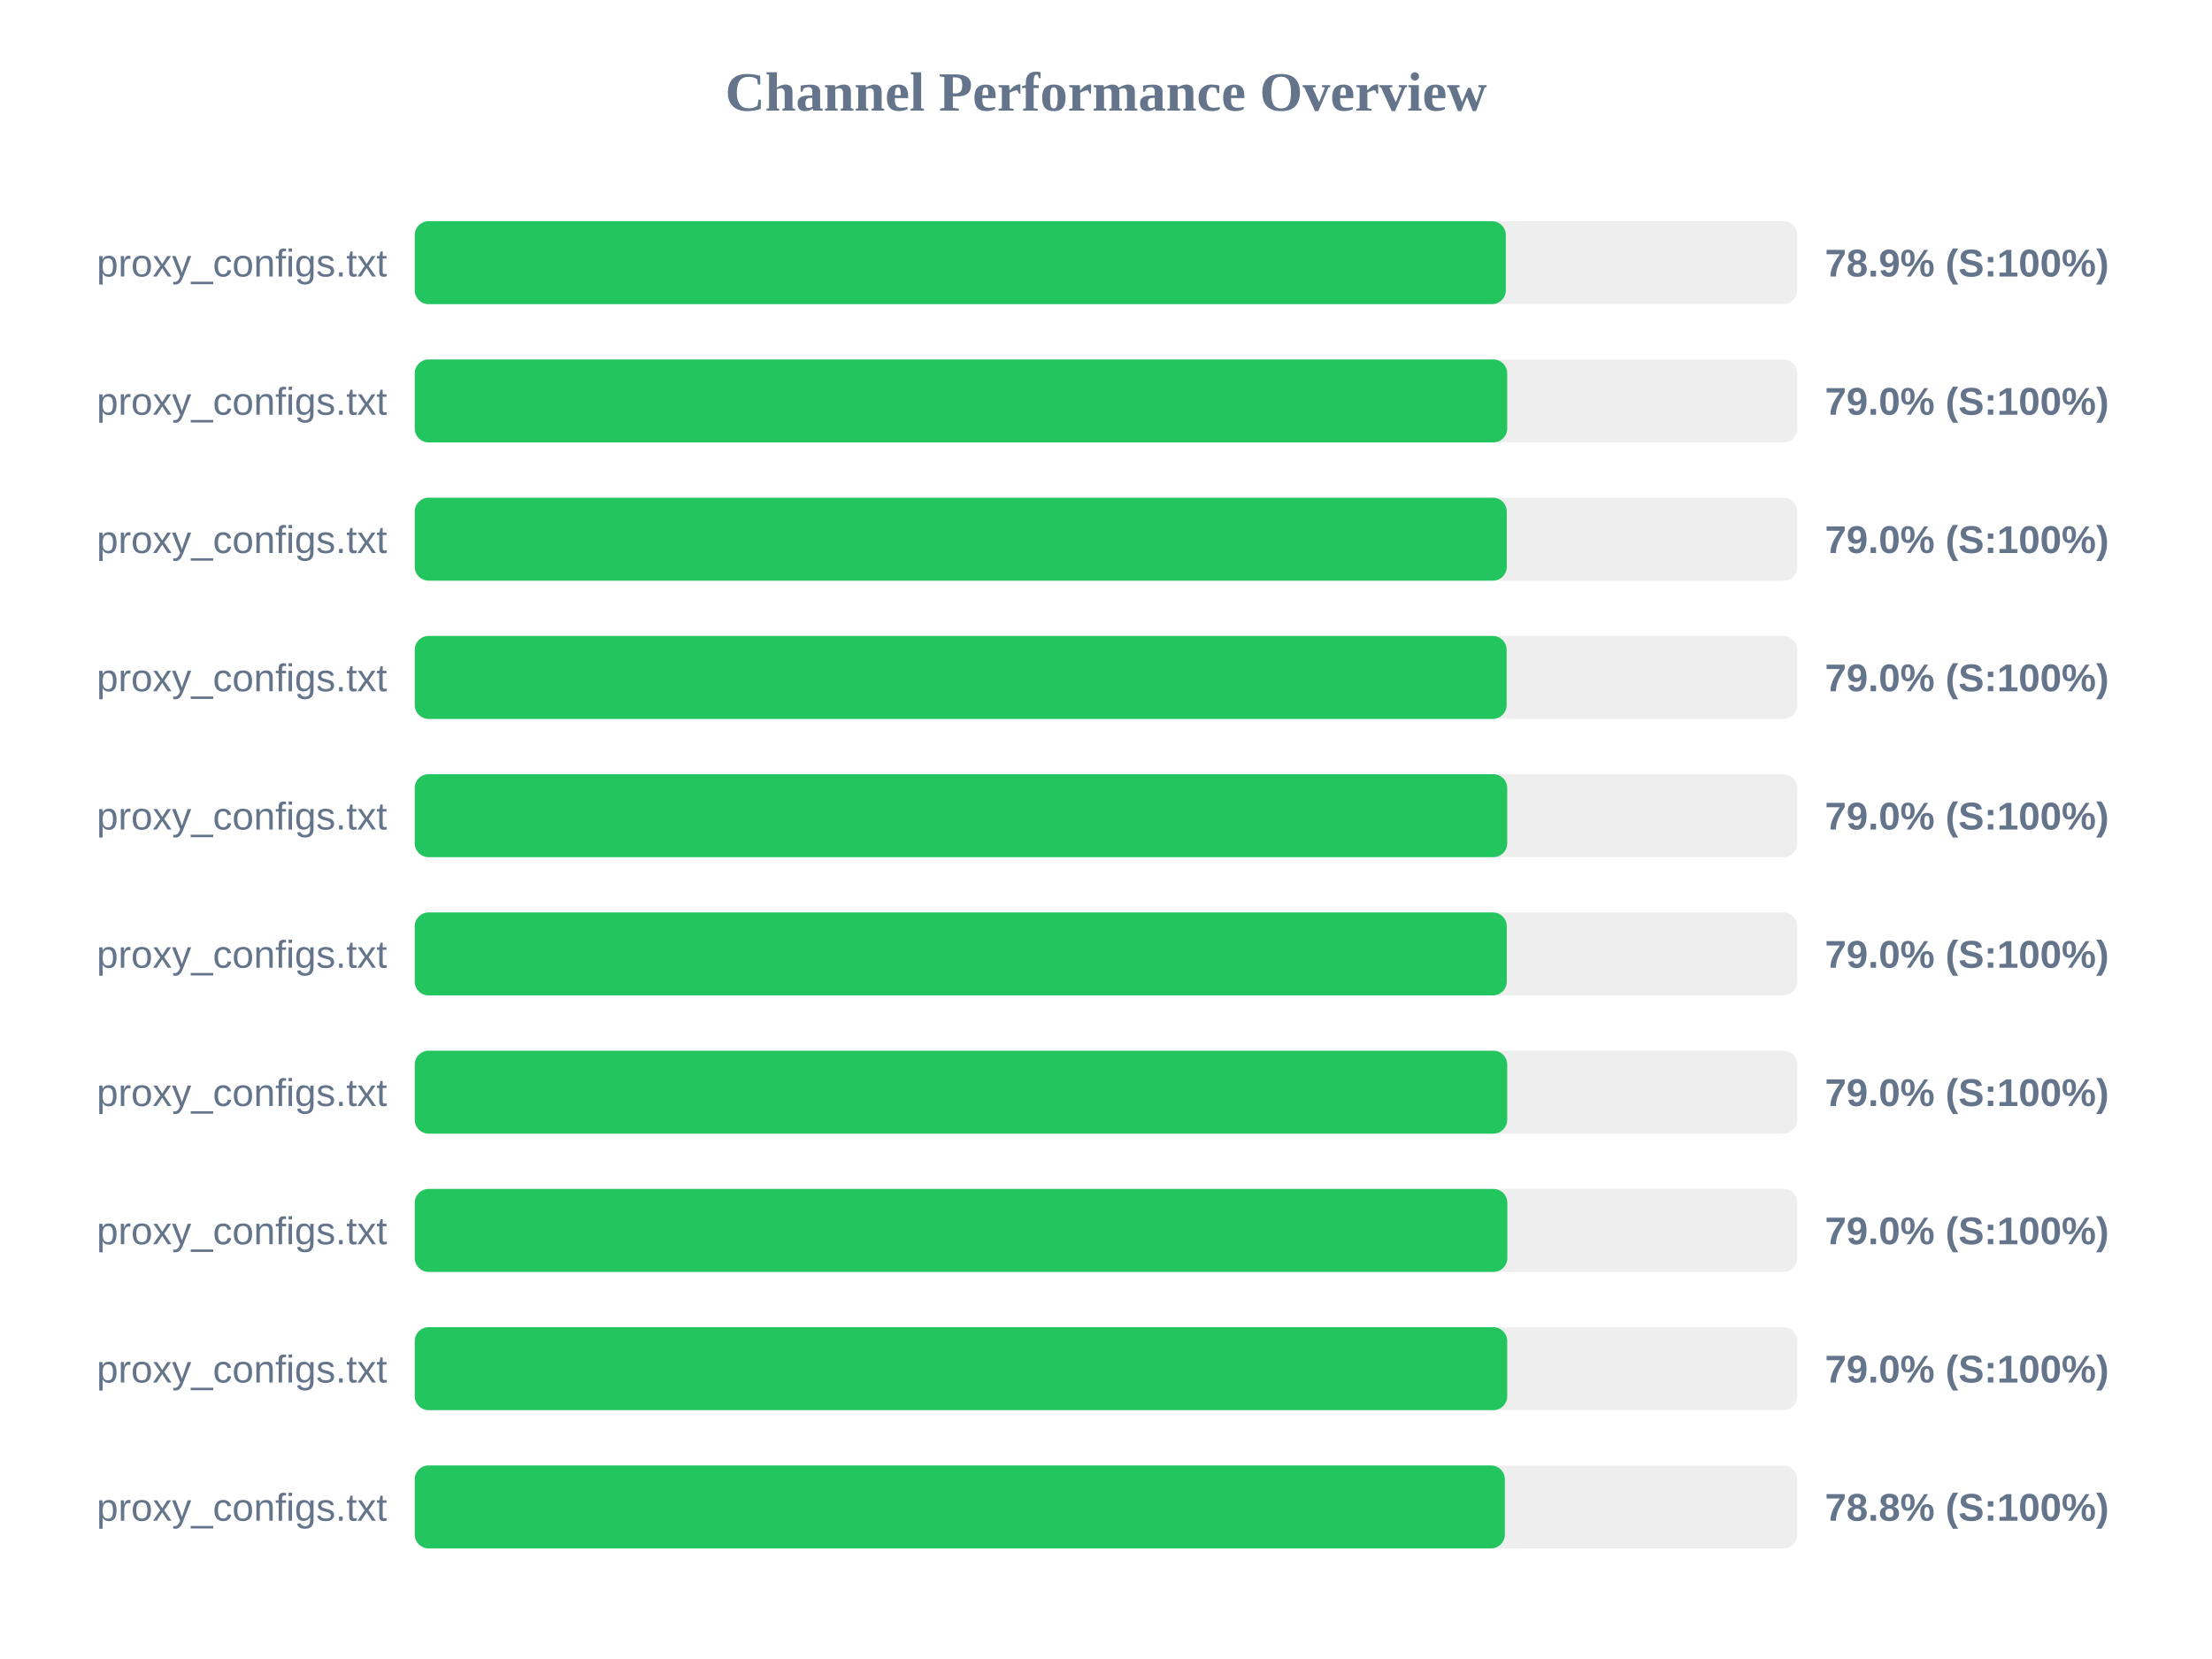
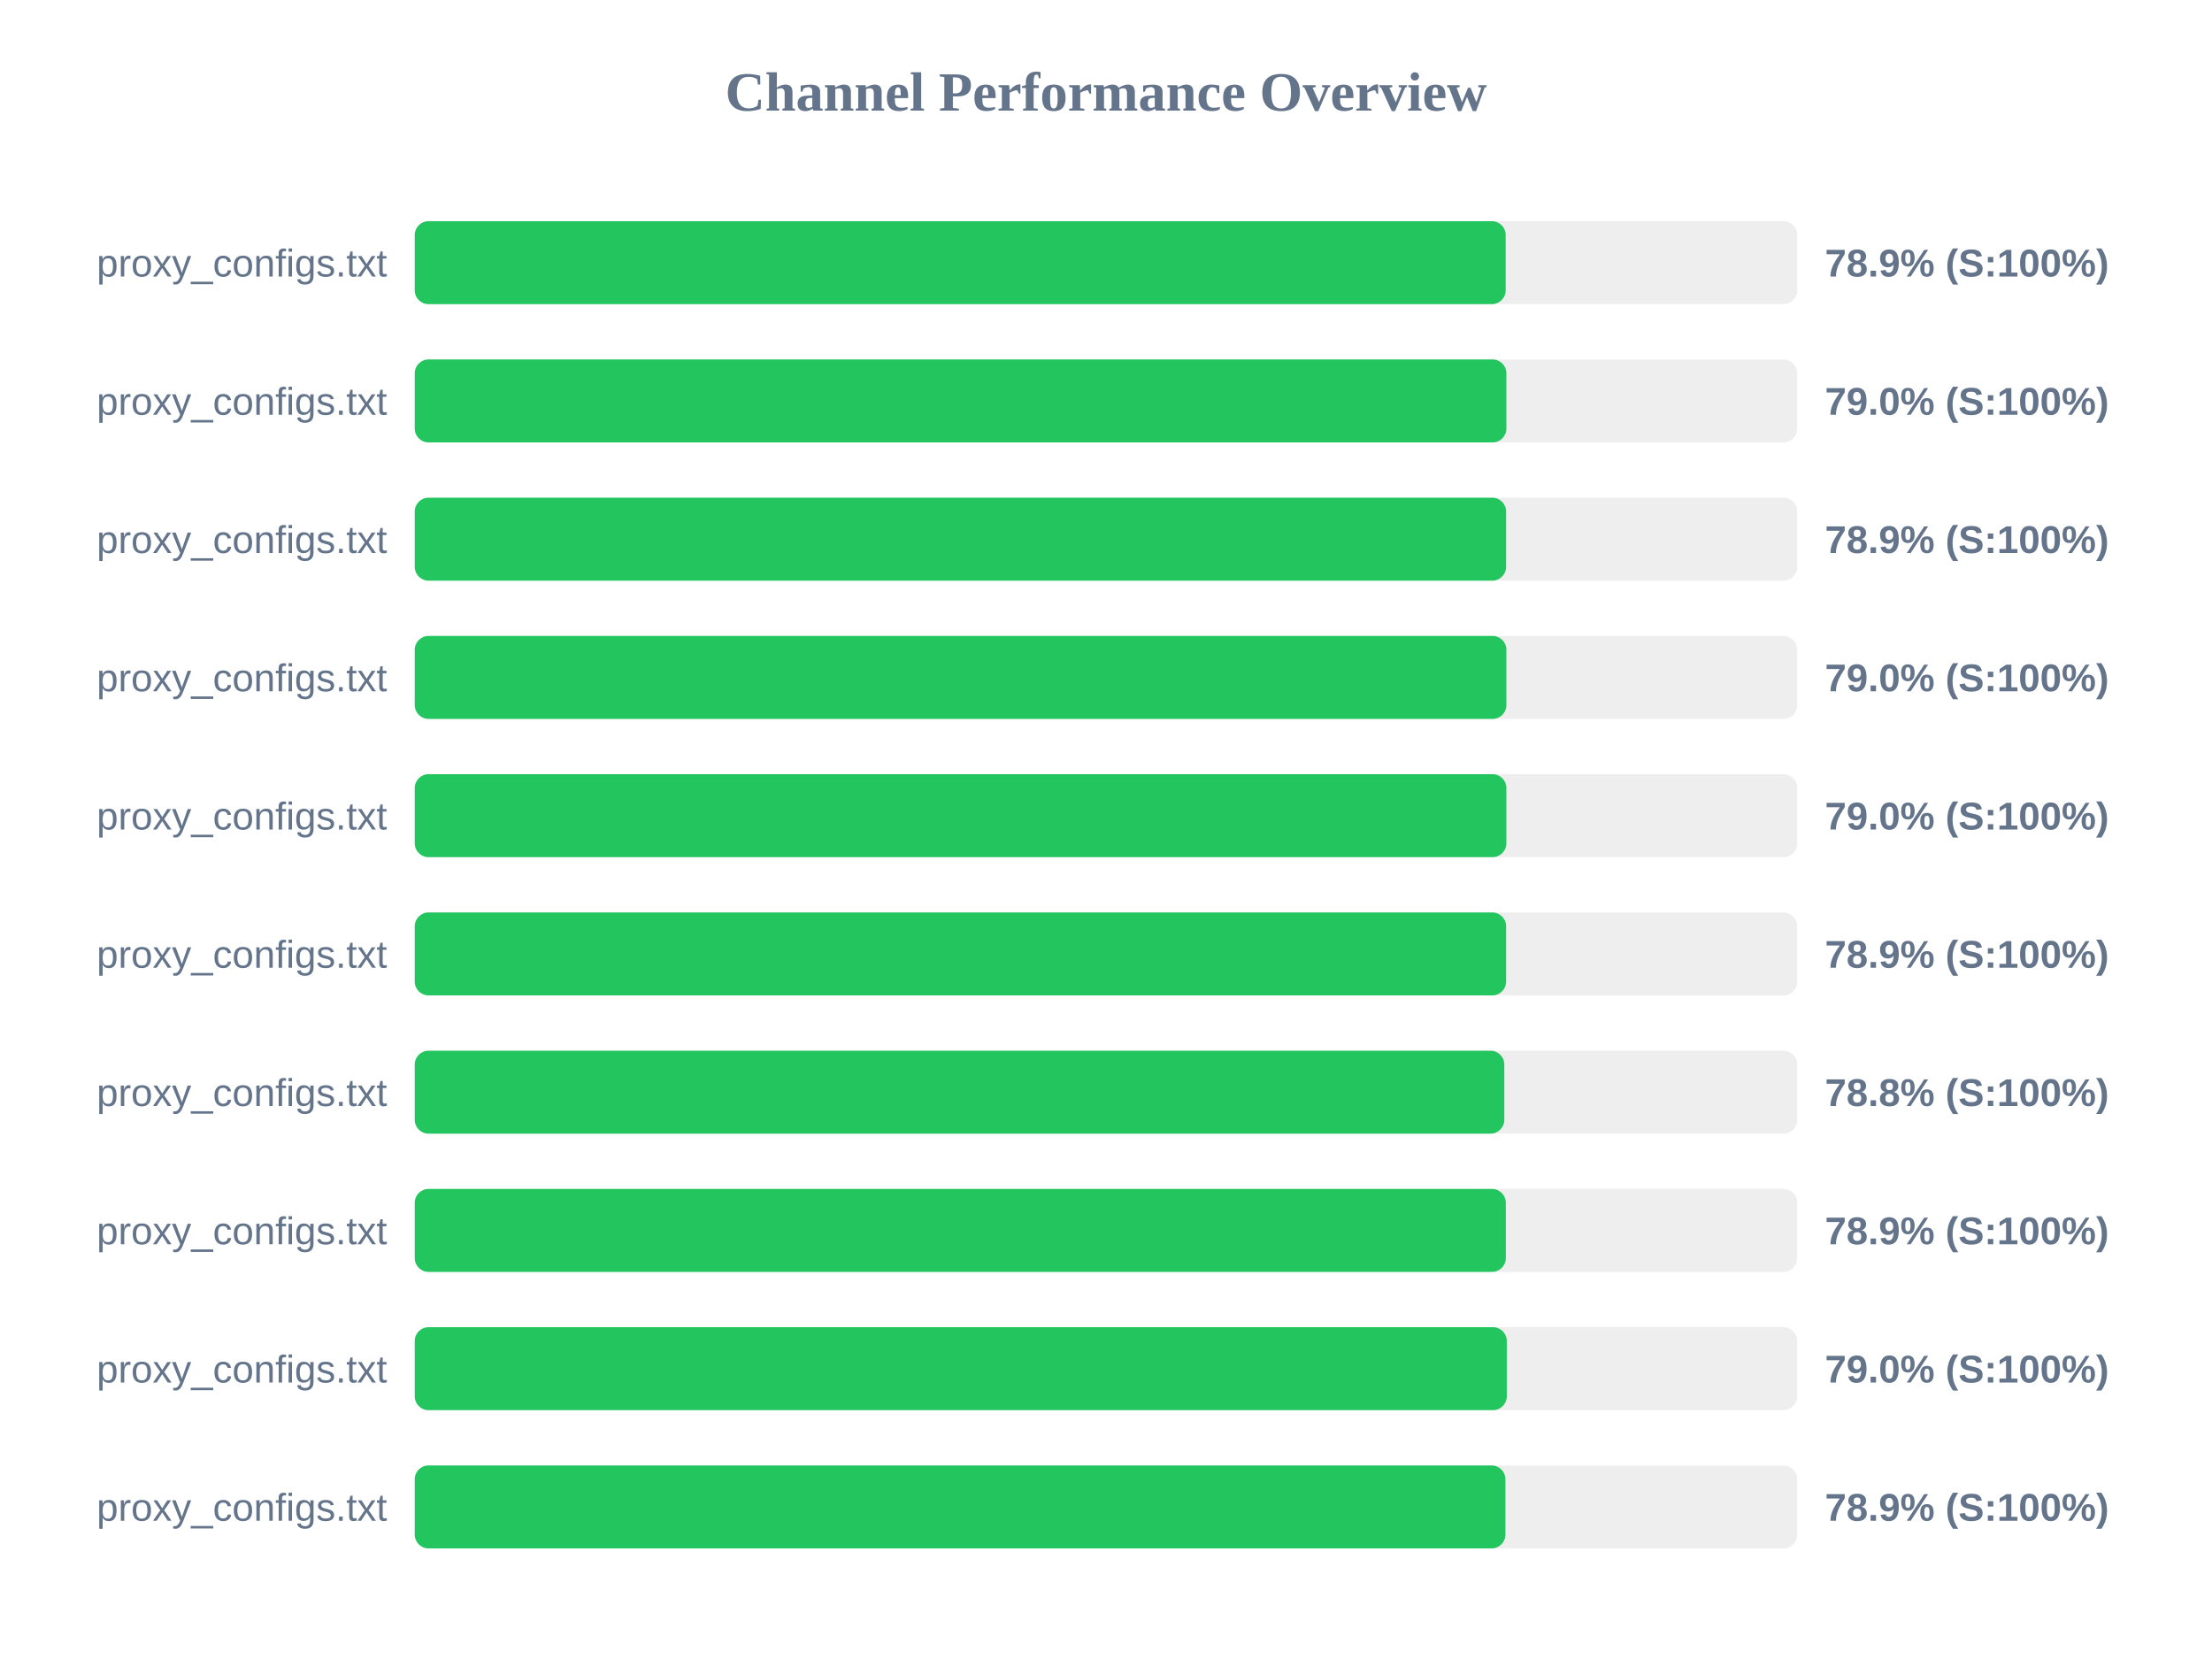
<svg xmlns="http://www.w3.org/2000/svg" width="800" height="600" version="1.1">
  <style>
        .row { font: 14px Arial; fill: #64748b; }
        .score { font: bold 14px Arial; fill: #64748b; }
    </style>
  <text x="400" y="40" text-anchor="middle" font-size="20px" font-weight="bold" fill="#64748b">Channel Performance Overview</text>
  <rect x="150" y="80" width="500" height="30" fill="#eee" rx="5" />
-   <rect x="150" y="80" width="394.6" height="30" fill="#22c55e" rx="5" />
+   <rect x="150" y="80" width="394.55" height="30" fill="#22c55e" rx="5" />
  <text x="140" y="100" text-anchor="end" class="row">proxy_configs.txt</text>
  <text x="660" y="100" text-anchor="start" class="score">78.9% (S:100%)</text>
  <rect x="150" y="130" width="500" height="30" fill="#eee" rx="5" />
-   <rect x="150" y="130" width="395.1" height="30" fill="#22c55e" rx="5" />
+   <rect x="150" y="130" width="394.8" height="30" fill="#22c55e" rx="5" />
  <text x="140" y="150" text-anchor="end" class="row">proxy_configs.txt</text>
  <text x="660" y="150" text-anchor="start" class="score">79.0% (S:100%)</text>
  <rect x="150" y="180" width="500" height="30" fill="#eee" rx="5" />
-   <rect x="150" y="180" width="394.95" height="30" fill="#22c55e" rx="5" />
+   <rect x="150" y="180" width="394.7" height="30" fill="#22c55e" rx="5" />
  <text x="140" y="200" text-anchor="end" class="row">proxy_configs.txt</text>
-   <text x="660" y="200" text-anchor="start" class="score">79.0% (S:100%)</text>
+   <text x="660" y="200" text-anchor="start" class="score">78.9% (S:100%)</text>
  <rect x="150" y="230" width="500" height="30" fill="#eee" rx="5" />
-   <rect x="150" y="230" width="394.9" height="30" fill="#22c55e" rx="5" />
+   <rect x="150" y="230" width="394.8" height="30" fill="#22c55e" rx="5" />
  <text x="140" y="250" text-anchor="end" class="row">proxy_configs.txt</text>
  <text x="660" y="250" text-anchor="start" class="score">79.0% (S:100%)</text>
  <rect x="150" y="280" width="500" height="30" fill="#eee" rx="5" />
-   <rect x="150" y="280" width="395.1" height="30" fill="#22c55e" rx="5" />
+   <rect x="150" y="280" width="394.8" height="30" fill="#22c55e" rx="5" />
  <text x="140" y="300" text-anchor="end" class="row">proxy_configs.txt</text>
  <text x="660" y="300" text-anchor="start" class="score">79.0% (S:100%)</text>
  <rect x="150" y="330" width="500" height="30" fill="#eee" rx="5" />
-   <rect x="150" y="330" width="394.95" height="30" fill="#22c55e" rx="5" />
+   <rect x="150" y="330" width="394.7" height="30" fill="#22c55e" rx="5" />
  <text x="140" y="350" text-anchor="end" class="row">proxy_configs.txt</text>
-   <text x="660" y="350" text-anchor="start" class="score">79.0% (S:100%)</text>
+   <text x="660" y="350" text-anchor="start" class="score">78.9% (S:100%)</text>
  <rect x="150" y="380" width="500" height="30" fill="#eee" rx="5" />
-   <rect x="150" y="380" width="395.1" height="30" fill="#22c55e" rx="5" />
+   <rect x="150" y="380" width="394.05" height="30" fill="#22c55e" rx="5" />
  <text x="140" y="400" text-anchor="end" class="row">proxy_configs.txt</text>
-   <text x="660" y="400" text-anchor="start" class="score">79.0% (S:100%)</text>
+   <text x="660" y="400" text-anchor="start" class="score">78.8% (S:100%)</text>
  <rect x="150" y="430" width="500" height="30" fill="#eee" rx="5" />
-   <rect x="150" y="430" width="395.15" height="30" fill="#22c55e" rx="5" />
+   <rect x="150" y="430" width="394.6" height="30" fill="#22c55e" rx="5" />
  <text x="140" y="450" text-anchor="end" class="row">proxy_configs.txt</text>
-   <text x="660" y="450" text-anchor="start" class="score">79.0% (S:100%)</text>
+   <text x="660" y="450" text-anchor="start" class="score">78.9% (S:100%)</text>
  <rect x="150" y="480" width="500" height="30" fill="#eee" rx="5" />
-   <rect x="150" y="480" width="395.1" height="30" fill="#22c55e" rx="5" />
+   <rect x="150" y="480" width="394.95" height="30" fill="#22c55e" rx="5" />
  <text x="140" y="500" text-anchor="end" class="row">proxy_configs.txt</text>
  <text x="660" y="500" text-anchor="start" class="score">79.0% (S:100%)</text>
  <rect x="150" y="530" width="500" height="30" fill="#eee" rx="5" />
-   <rect x="150" y="530" width="394.25" height="30" fill="#22c55e" rx="5" />
+   <rect x="150" y="530" width="394.45" height="30" fill="#22c55e" rx="5" />
  <text x="140" y="550" text-anchor="end" class="row">proxy_configs.txt</text>
-   <text x="660" y="550" text-anchor="start" class="score">78.8% (S:100%)</text>
+   <text x="660" y="550" text-anchor="start" class="score">78.9% (S:100%)</text>
</svg>
